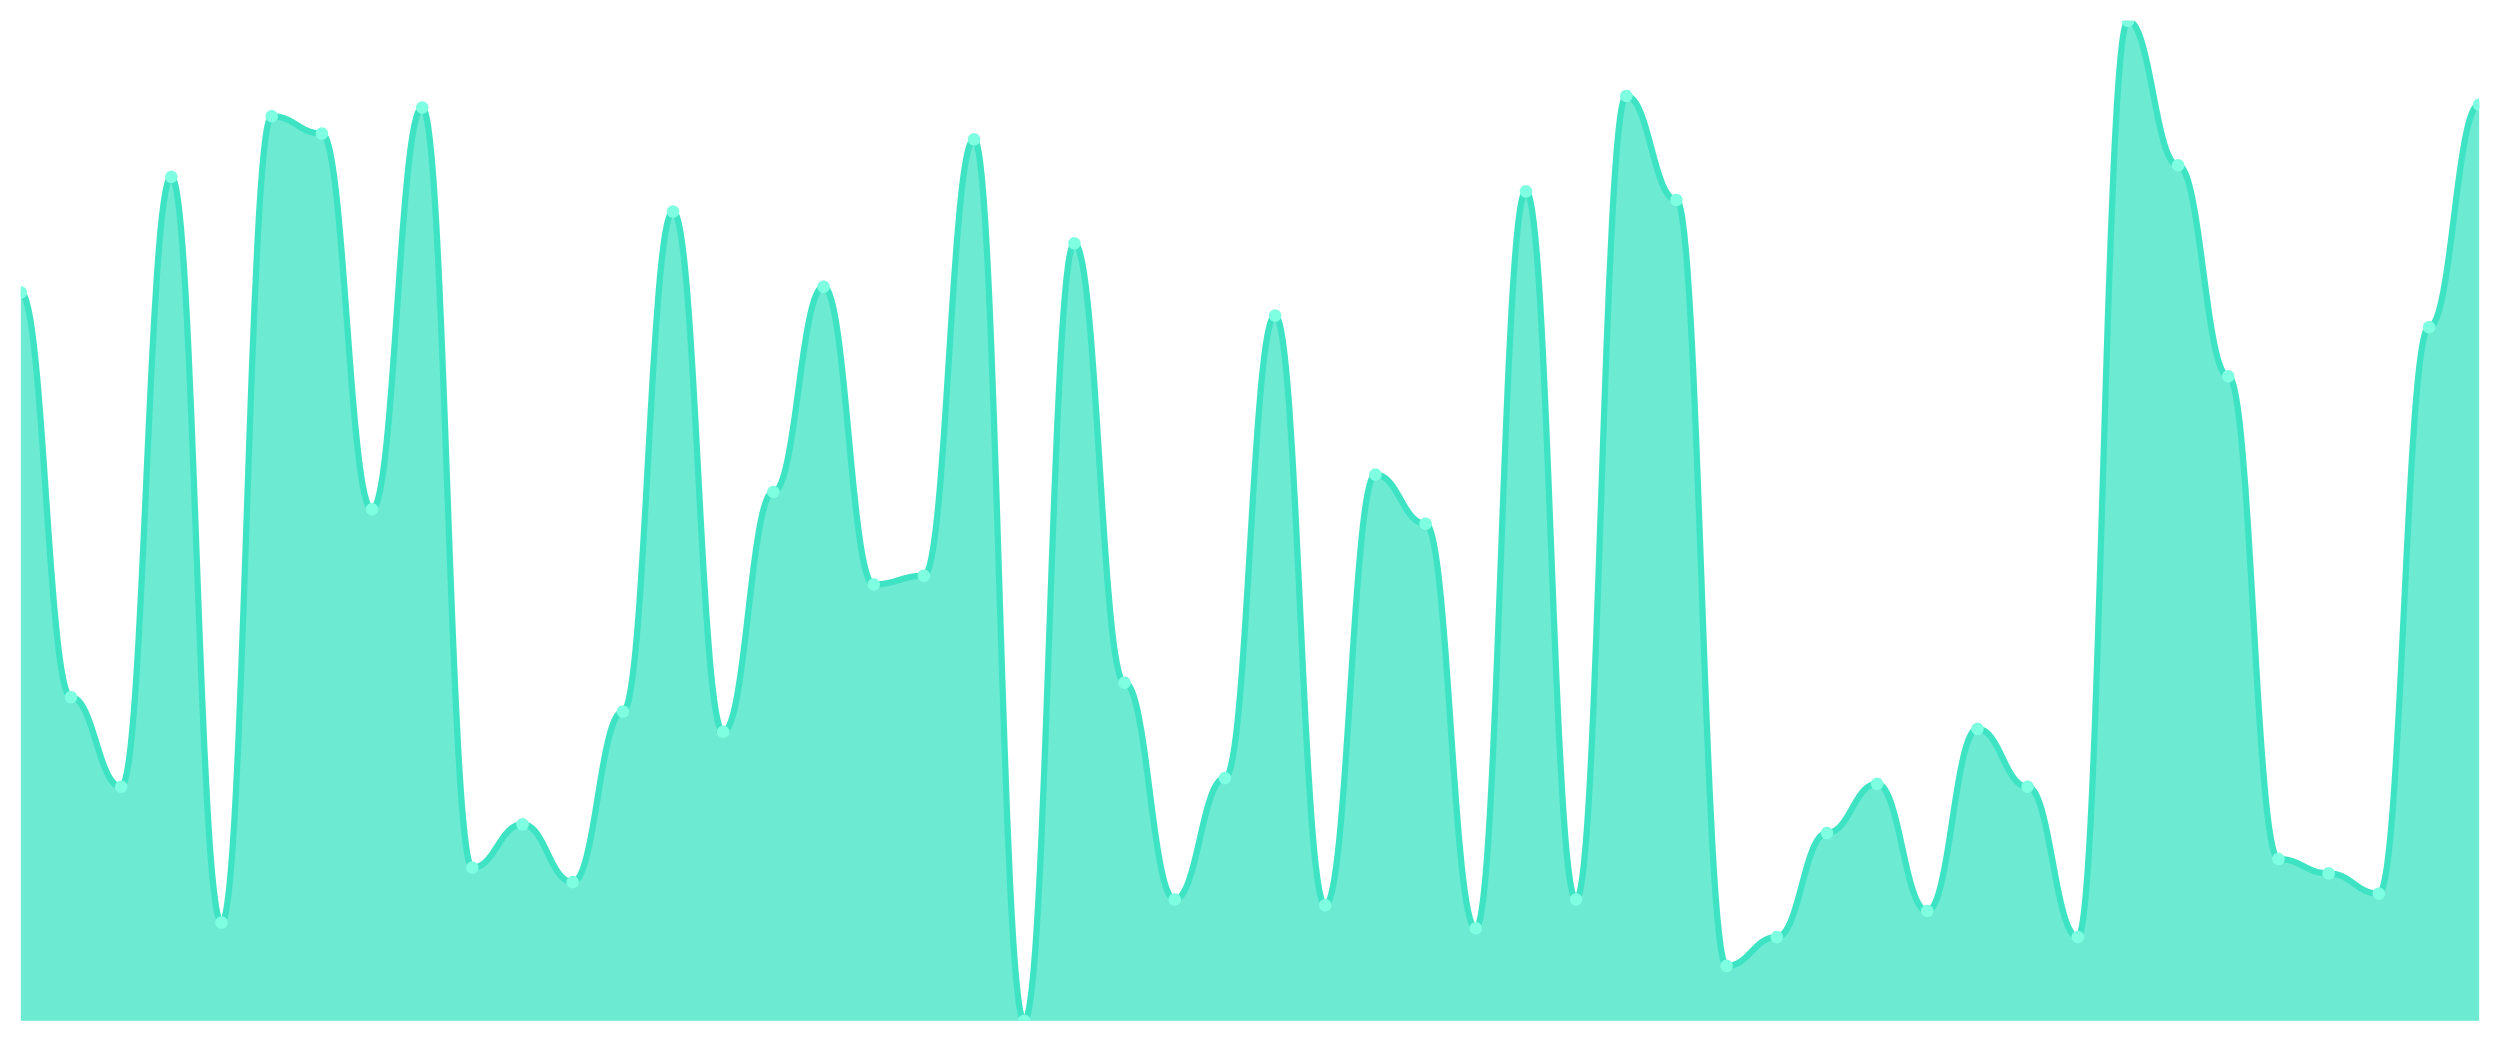
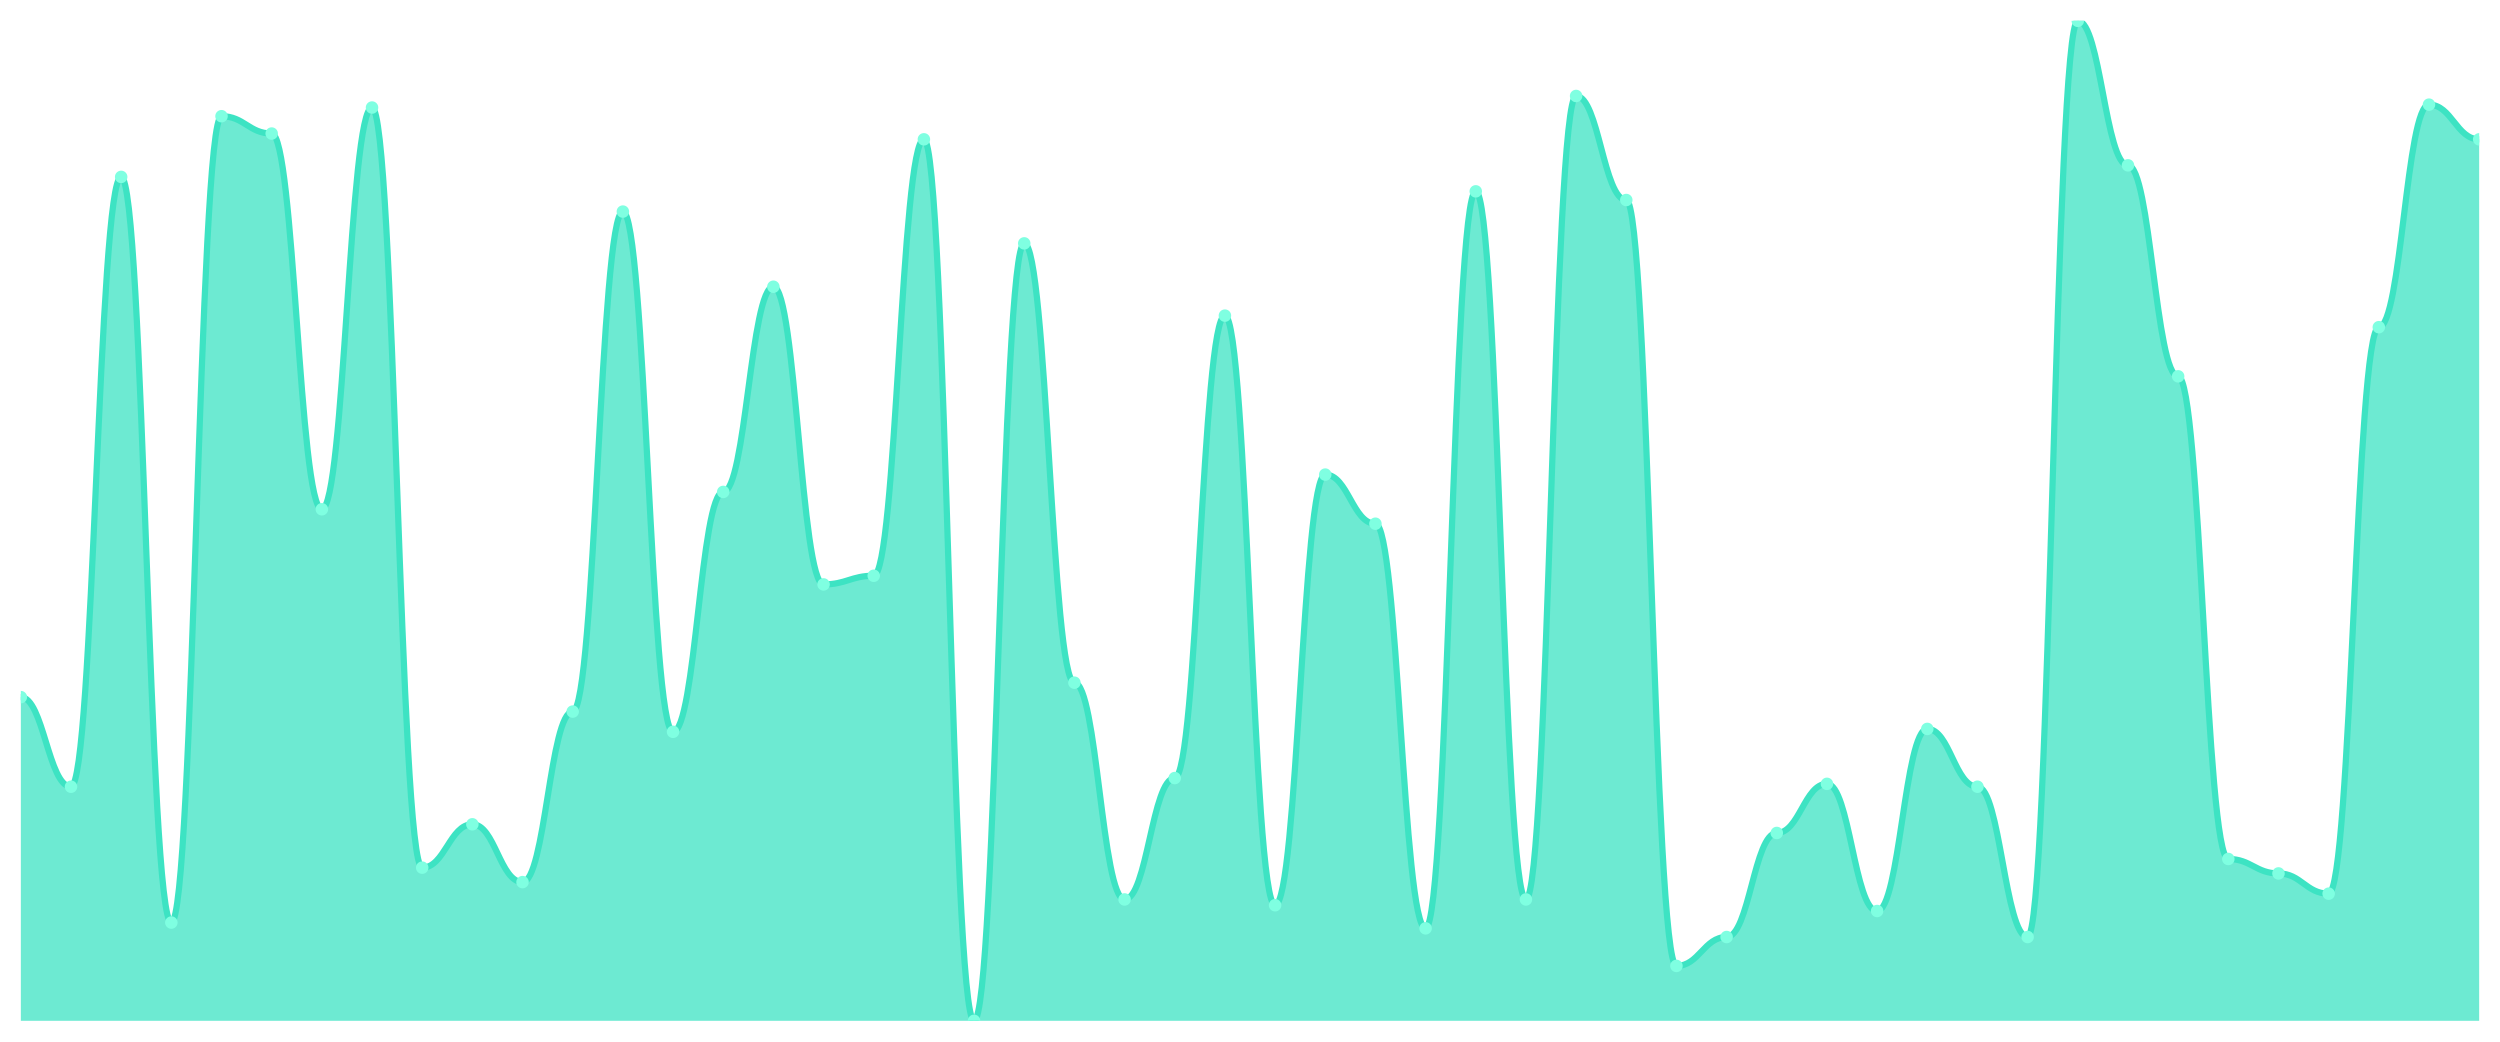
<svg xmlns="http://www.w3.org/2000/svg" viewBox="0 0 1200 500" width="1200" height="500">
  <defs>
    <clipPath id="c">
      <rect x="10" y="10" width="1180" height="480" />
    </clipPath>
  </defs>
  <rect width="1200" height="500" fill="none" />
  <g clip-path="url(#c)">
-     <path d="M 10,490 L 10,140.405 C 20.837,140.405 23.245,334.624 34.082,334.624 C 44.918,334.624 47.327,377.63 58.163,377.63 C 69,377.63 71.408,84.913 82.245,84.913 C 93.082,84.913 95.49,442.832 106.327,442.832 C 117.163,442.832 119.571,55.78 130.408,55.78 C 141.245,55.78 143.653,64.104 154.49,64.104 C 165.327,64.104 167.735,244.451 178.571,244.451 C 189.408,244.451 191.816,51.618 202.653,51.618 C 213.49,51.618 215.898,416.474 226.735,416.474 C 237.571,416.474 239.98,395.665 250.816,395.665 C 261.653,395.665 264.061,423.41 274.898,423.41 C 285.735,423.41 288.143,341.561 298.98,341.561 C 309.816,341.561 312.224,101.561 323.061,101.561 C 333.898,101.561 336.306,351.272 347.143,351.272 C 357.98,351.272 360.388,236.127 371.224,236.127 C 382.061,236.127 384.469,137.63 395.306,137.63 C 406.143,137.63 408.551,280.52 419.388,280.52 C 430.224,280.52 432.633,276.358 443.469,276.358 C 454.306,276.358 456.714,66.879 467.551,66.879 C 478.388,66.879 480.796,490 491.633,490 C 502.469,490 504.878,116.821 515.714,116.821 C 526.551,116.821 528.959,327.688 539.796,327.688 C 550.633,327.688 553.041,431.734 563.878,431.734 C 574.714,431.734 577.122,373.468 587.959,373.468 C 598.796,373.468 601.204,151.503 612.041,151.503 C 622.878,151.503 625.286,434.509 636.122,434.509 C 646.959,434.509 649.367,227.803 660.204,227.803 C 671.041,227.803 673.449,251.387 684.286,251.387 C 695.122,251.387 697.531,445.607 708.367,445.607 C 719.204,445.607 721.612,91.85 732.449,91.85 C 743.286,91.85 745.694,431.734 756.531,431.734 C 767.367,431.734 769.776,46.069 780.612,46.069 C 791.449,46.069 793.857,96.012 804.694,96.012 C 815.531,96.012 817.939,463.642 828.776,463.642 C 839.612,463.642 842.02,449.769 852.857,449.769 C 863.694,449.769 866.102,399.827 876.939,399.827 C 887.776,399.827 890.184,376.243 901.02,376.243 C 911.857,376.243 914.265,437.283 925.102,437.283 C 935.939,437.283 938.347,349.884 949.184,349.884 C 960.02,349.884 962.429,377.63 973.265,377.63 C 984.102,377.63 986.51,449.769 997.347,449.769 C 1008.184,449.769 1010.592,10 1021.429,10 C 1032.265,10 1034.673,79.364 1045.51,79.364 C 1056.347,79.364 1058.755,180.636 1069.592,180.636 C 1080.429,180.636 1082.837,412.312 1093.673,412.312 C 1104.51,412.312 1106.918,419.249 1117.755,419.249 C 1128.592,419.249 1131,428.96 1141.837,428.96 C 1152.673,428.96 1155.082,157.052 1165.918,157.052 C 1176.755,157.052 1179.163,50.231 1190,50.231 L 1190,490 Z" fill="rgba(61,227,195,0.75)" />
-     <path d="M 10,140.405 C 20.837,140.405 23.245,334.624 34.082,334.624 C 44.918,334.624 47.327,377.63 58.163,377.63 C 69,377.63 71.408,84.913 82.245,84.913 C 93.082,84.913 95.49,442.832 106.327,442.832 C 117.163,442.832 119.571,55.78 130.408,55.78 C 141.245,55.78 143.653,64.104 154.49,64.104 C 165.327,64.104 167.735,244.451 178.571,244.451 C 189.408,244.451 191.816,51.618 202.653,51.618 C 213.49,51.618 215.898,416.474 226.735,416.474 C 237.571,416.474 239.98,395.665 250.816,395.665 C 261.653,395.665 264.061,423.41 274.898,423.41 C 285.735,423.41 288.143,341.561 298.98,341.561 C 309.816,341.561 312.224,101.561 323.061,101.561 C 333.898,101.561 336.306,351.272 347.143,351.272 C 357.98,351.272 360.388,236.127 371.224,236.127 C 382.061,236.127 384.469,137.63 395.306,137.63 C 406.143,137.63 408.551,280.52 419.388,280.52 C 430.224,280.52 432.633,276.358 443.469,276.358 C 454.306,276.358 456.714,66.879 467.551,66.879 C 478.388,66.879 480.796,490 491.633,490 C 502.469,490 504.878,116.821 515.714,116.821 C 526.551,116.821 528.959,327.688 539.796,327.688 C 550.633,327.688 553.041,431.734 563.878,431.734 C 574.714,431.734 577.122,373.468 587.959,373.468 C 598.796,373.468 601.204,151.503 612.041,151.503 C 622.878,151.503 625.286,434.509 636.122,434.509 C 646.959,434.509 649.367,227.803 660.204,227.803 C 671.041,227.803 673.449,251.387 684.286,251.387 C 695.122,251.387 697.531,445.607 708.367,445.607 C 719.204,445.607 721.612,91.85 732.449,91.85 C 743.286,91.85 745.694,431.734 756.531,431.734 C 767.367,431.734 769.776,46.069 780.612,46.069 C 791.449,46.069 793.857,96.012 804.694,96.012 C 815.531,96.012 817.939,463.642 828.776,463.642 C 839.612,463.642 842.02,449.769 852.857,449.769 C 863.694,449.769 866.102,399.827 876.939,399.827 C 887.776,399.827 890.184,376.243 901.02,376.243 C 911.857,376.243 914.265,437.283 925.102,437.283 C 935.939,437.283 938.347,349.884 949.184,349.884 C 960.02,349.884 962.429,377.63 973.265,377.63 C 984.102,377.63 986.51,449.769 997.347,449.769 C 1008.184,449.769 1010.592,10 1021.429,10 C 1032.265,10 1034.673,79.364 1045.51,79.364 C 1056.347,79.364 1058.755,180.636 1069.592,180.636 C 1080.429,180.636 1082.837,412.312 1093.673,412.312 C 1104.51,412.312 1106.918,419.249 1117.755,419.249 C 1128.592,419.249 1131,428.96 1141.837,428.96 C 1152.673,428.96 1155.082,157.052 1165.918,157.052 C 1176.755,157.052 1179.163,50.231 1190,50.231" fill="none" stroke="#3de3c3" stroke-width="3" stroke-linecap="round" stroke-linejoin="round" />
-     <circle cx="10" cy="140.405" r="3" fill="#7fffe1" />
-     <circle cx="34.082" cy="334.624" r="3" fill="#7fffe1" />
-     <circle cx="58.163" cy="377.63" r="3" fill="#7fffe1" />
-     <circle cx="82.245" cy="84.913" r="3" fill="#7fffe1" />
-     <circle cx="106.327" cy="442.832" r="3" fill="#7fffe1" />
-     <circle cx="130.408" cy="55.78" r="3" fill="#7fffe1" />
-     <circle cx="154.49" cy="64.104" r="3" fill="#7fffe1" />
-     <circle cx="178.571" cy="244.451" r="3" fill="#7fffe1" />
-     <circle cx="202.653" cy="51.618" r="3" fill="#7fffe1" />
-     <circle cx="226.735" cy="416.474" r="3" fill="#7fffe1" />
-     <circle cx="250.816" cy="395.665" r="3" fill="#7fffe1" />
-     <circle cx="274.898" cy="423.41" r="3" fill="#7fffe1" />
-     <circle cx="298.98" cy="341.561" r="3" fill="#7fffe1" />
-     <circle cx="323.061" cy="101.561" r="3" fill="#7fffe1" />
-     <circle cx="347.143" cy="351.272" r="3" fill="#7fffe1" />
-     <circle cx="371.224" cy="236.127" r="3" fill="#7fffe1" />
-     <circle cx="395.306" cy="137.63" r="3" fill="#7fffe1" />
-     <circle cx="419.388" cy="280.52" r="3" fill="#7fffe1" />
-     <circle cx="443.469" cy="276.358" r="3" fill="#7fffe1" />
-     <circle cx="467.551" cy="66.879" r="3" fill="#7fffe1" />
-     <circle cx="491.633" cy="490" r="3" fill="#7fffe1" />
-     <circle cx="515.714" cy="116.821" r="3" fill="#7fffe1" />
-     <circle cx="539.796" cy="327.688" r="3" fill="#7fffe1" />
-     <circle cx="563.878" cy="431.734" r="3" fill="#7fffe1" />
-     <circle cx="587.959" cy="373.468" r="3" fill="#7fffe1" />
-     <circle cx="612.041" cy="151.503" r="3" fill="#7fffe1" />
-     <circle cx="636.122" cy="434.509" r="3" fill="#7fffe1" />
-     <circle cx="660.204" cy="227.803" r="3" fill="#7fffe1" />
-     <circle cx="684.286" cy="251.387" r="3" fill="#7fffe1" />
-     <circle cx="708.367" cy="445.607" r="3" fill="#7fffe1" />
-     <circle cx="732.449" cy="91.85" r="3" fill="#7fffe1" />
-     <circle cx="756.531" cy="431.734" r="3" fill="#7fffe1" />
-     <circle cx="780.612" cy="46.069" r="3" fill="#7fffe1" />
-     <circle cx="804.694" cy="96.012" r="3" fill="#7fffe1" />
-     <circle cx="828.776" cy="463.642" r="3" fill="#7fffe1" />
-     <circle cx="852.857" cy="449.769" r="3" fill="#7fffe1" />
-     <circle cx="876.939" cy="399.827" r="3" fill="#7fffe1" />
-     <circle cx="901.02" cy="376.243" r="3" fill="#7fffe1" />
-     <circle cx="925.102" cy="437.283" r="3" fill="#7fffe1" />
-     <circle cx="949.184" cy="349.884" r="3" fill="#7fffe1" />
-     <circle cx="973.265" cy="377.63" r="3" fill="#7fffe1" />
-     <circle cx="997.347" cy="449.769" r="3" fill="#7fffe1" />
-     <circle cx="1021.429" cy="10" r="3" fill="#7fffe1" />
-     <circle cx="1045.51" cy="79.364" r="3" fill="#7fffe1" />
-     <circle cx="1069.592" cy="180.636" r="3" fill="#7fffe1" />
-     <circle cx="1093.673" cy="412.312" r="3" fill="#7fffe1" />
-     <circle cx="1117.755" cy="419.249" r="3" fill="#7fffe1" />
-     <circle cx="1141.837" cy="428.96" r="3" fill="#7fffe1" />
-     <circle cx="1165.918" cy="157.052" r="3" fill="#7fffe1" />
-     <circle cx="1190" cy="50.231" r="3" fill="#7fffe1" />
+     <path d="M 10,490 L 10,334.624 C 20.837,334.624 23.245,377.63 34.082,377.63 C 44.918,377.63 47.327,84.913 58.163,84.913 C 69,84.913 71.408,442.832 82.245,442.832 C 93.082,442.832 95.49,55.78 106.327,55.78 C 117.163,55.78 119.571,64.104 130.408,64.104 C 141.245,64.104 143.653,244.451 154.49,244.451 C 165.327,244.451 167.735,51.618 178.571,51.618 C 189.408,51.618 191.816,416.474 202.653,416.474 C 213.49,416.474 215.898,395.665 226.735,395.665 C 237.571,395.665 239.98,423.41 250.816,423.41 C 261.653,423.41 264.061,341.561 274.898,341.561 C 285.735,341.561 288.143,101.561 298.98,101.561 C 309.816,101.561 312.224,351.272 323.061,351.272 C 333.898,351.272 336.306,236.127 347.143,236.127 C 357.98,236.127 360.388,137.63 371.224,137.63 C 382.061,137.63 384.469,280.52 395.306,280.52 C 406.143,280.52 408.551,276.358 419.388,276.358 C 430.224,276.358 432.633,66.879 443.469,66.879 C 454.306,66.879 456.714,490 467.551,490 C 478.388,490 480.796,116.821 491.633,116.821 C 502.469,116.821 504.878,327.688 515.714,327.688 C 526.551,327.688 528.959,431.734 539.796,431.734 C 550.633,431.734 553.041,373.468 563.878,373.468 C 574.714,373.468 577.122,151.503 587.959,151.503 C 598.796,151.503 601.204,434.509 612.041,434.509 C 622.878,434.509 625.286,227.803 636.122,227.803 C 646.959,227.803 649.367,251.387 660.204,251.387 C 671.041,251.387 673.449,445.607 684.286,445.607 C 695.122,445.607 697.531,91.85 708.367,91.85 C 719.204,91.85 721.612,431.734 732.449,431.734 C 743.286,431.734 745.694,46.069 756.531,46.069 C 767.367,46.069 769.776,96.012 780.612,96.012 C 791.449,96.012 793.857,463.642 804.694,463.642 C 815.531,463.642 817.939,449.769 828.776,449.769 C 839.612,449.769 842.02,399.827 852.857,399.827 C 863.694,399.827 866.102,376.243 876.939,376.243 C 887.776,376.243 890.184,437.283 901.02,437.283 C 911.857,437.283 914.265,349.884 925.102,349.884 C 935.939,349.884 938.347,377.63 949.184,377.63 C 960.02,377.63 962.429,449.769 973.265,449.769 C 984.102,449.769 986.51,10 997.347,10 C 1008.184,10 1010.592,79.364 1021.429,79.364 C 1032.265,79.364 1034.673,180.636 1045.51,180.636 C 1056.347,180.636 1058.755,412.312 1069.592,412.312 C 1080.429,412.312 1082.837,419.249 1093.673,419.249 C 1104.51,419.249 1106.918,428.96 1117.755,428.96 C 1128.592,428.96 1131,157.052 1141.837,157.052 C 1152.673,157.052 1155.082,50.231 1165.918,50.231 C 1176.755,50.231 1179.163,66.879 1190,66.879 L 1190,490 Z" fill="rgba(61,227,195,0.75)" />
+     <path d="M 10,334.624 C 20.837,334.624 23.245,377.63 34.082,377.63 C 44.918,377.63 47.327,84.913 58.163,84.913 C 69,84.913 71.408,442.832 82.245,442.832 C 93.082,442.832 95.49,55.78 106.327,55.78 C 117.163,55.78 119.571,64.104 130.408,64.104 C 141.245,64.104 143.653,244.451 154.49,244.451 C 165.327,244.451 167.735,51.618 178.571,51.618 C 189.408,51.618 191.816,416.474 202.653,416.474 C 213.49,416.474 215.898,395.665 226.735,395.665 C 237.571,395.665 239.98,423.41 250.816,423.41 C 261.653,423.41 264.061,341.561 274.898,341.561 C 285.735,341.561 288.143,101.561 298.98,101.561 C 309.816,101.561 312.224,351.272 323.061,351.272 C 333.898,351.272 336.306,236.127 347.143,236.127 C 357.98,236.127 360.388,137.63 371.224,137.63 C 382.061,137.63 384.469,280.52 395.306,280.52 C 406.143,280.52 408.551,276.358 419.388,276.358 C 430.224,276.358 432.633,66.879 443.469,66.879 C 454.306,66.879 456.714,490 467.551,490 C 478.388,490 480.796,116.821 491.633,116.821 C 502.469,116.821 504.878,327.688 515.714,327.688 C 526.551,327.688 528.959,431.734 539.796,431.734 C 550.633,431.734 553.041,373.468 563.878,373.468 C 574.714,373.468 577.122,151.503 587.959,151.503 C 598.796,151.503 601.204,434.509 612.041,434.509 C 622.878,434.509 625.286,227.803 636.122,227.803 C 646.959,227.803 649.367,251.387 660.204,251.387 C 671.041,251.387 673.449,445.607 684.286,445.607 C 695.122,445.607 697.531,91.85 708.367,91.85 C 719.204,91.85 721.612,431.734 732.449,431.734 C 743.286,431.734 745.694,46.069 756.531,46.069 C 767.367,46.069 769.776,96.012 780.612,96.012 C 791.449,96.012 793.857,463.642 804.694,463.642 C 815.531,463.642 817.939,449.769 828.776,449.769 C 839.612,449.769 842.02,399.827 852.857,399.827 C 863.694,399.827 866.102,376.243 876.939,376.243 C 887.776,376.243 890.184,437.283 901.02,437.283 C 911.857,437.283 914.265,349.884 925.102,349.884 C 935.939,349.884 938.347,377.63 949.184,377.63 C 960.02,377.63 962.429,449.769 973.265,449.769 C 984.102,449.769 986.51,10 997.347,10 C 1008.184,10 1010.592,79.364 1021.429,79.364 C 1032.265,79.364 1034.673,180.636 1045.51,180.636 C 1056.347,180.636 1058.755,412.312 1069.592,412.312 C 1080.429,412.312 1082.837,419.249 1093.673,419.249 C 1104.51,419.249 1106.918,428.96 1117.755,428.96 C 1128.592,428.96 1131,157.052 1141.837,157.052 C 1152.673,157.052 1155.082,50.231 1165.918,50.231 C 1176.755,50.231 1179.163,66.879 1190,66.879" fill="none" stroke="#3de3c3" stroke-width="3" stroke-linecap="round" stroke-linejoin="round" />
+     <circle cx="10" cy="334.624" r="3" fill="#7fffe1" />
+     <circle cx="34.082" cy="377.63" r="3" fill="#7fffe1" />
+     <circle cx="58.163" cy="84.913" r="3" fill="#7fffe1" />
+     <circle cx="82.245" cy="442.832" r="3" fill="#7fffe1" />
+     <circle cx="106.327" cy="55.78" r="3" fill="#7fffe1" />
+     <circle cx="130.408" cy="64.104" r="3" fill="#7fffe1" />
+     <circle cx="154.49" cy="244.451" r="3" fill="#7fffe1" />
+     <circle cx="178.571" cy="51.618" r="3" fill="#7fffe1" />
+     <circle cx="202.653" cy="416.474" r="3" fill="#7fffe1" />
+     <circle cx="226.735" cy="395.665" r="3" fill="#7fffe1" />
+     <circle cx="250.816" cy="423.41" r="3" fill="#7fffe1" />
+     <circle cx="274.898" cy="341.561" r="3" fill="#7fffe1" />
+     <circle cx="298.98" cy="101.561" r="3" fill="#7fffe1" />
+     <circle cx="323.061" cy="351.272" r="3" fill="#7fffe1" />
+     <circle cx="347.143" cy="236.127" r="3" fill="#7fffe1" />
+     <circle cx="371.224" cy="137.63" r="3" fill="#7fffe1" />
+     <circle cx="395.306" cy="280.52" r="3" fill="#7fffe1" />
+     <circle cx="419.388" cy="276.358" r="3" fill="#7fffe1" />
+     <circle cx="443.469" cy="66.879" r="3" fill="#7fffe1" />
+     <circle cx="467.551" cy="490" r="3" fill="#7fffe1" />
+     <circle cx="491.633" cy="116.821" r="3" fill="#7fffe1" />
+     <circle cx="515.714" cy="327.688" r="3" fill="#7fffe1" />
+     <circle cx="539.796" cy="431.734" r="3" fill="#7fffe1" />
+     <circle cx="563.878" cy="373.468" r="3" fill="#7fffe1" />
+     <circle cx="587.959" cy="151.503" r="3" fill="#7fffe1" />
+     <circle cx="612.041" cy="434.509" r="3" fill="#7fffe1" />
+     <circle cx="636.122" cy="227.803" r="3" fill="#7fffe1" />
+     <circle cx="660.204" cy="251.387" r="3" fill="#7fffe1" />
+     <circle cx="684.286" cy="445.607" r="3" fill="#7fffe1" />
+     <circle cx="708.367" cy="91.85" r="3" fill="#7fffe1" />
+     <circle cx="732.449" cy="431.734" r="3" fill="#7fffe1" />
+     <circle cx="756.531" cy="46.069" r="3" fill="#7fffe1" />
+     <circle cx="780.612" cy="96.012" r="3" fill="#7fffe1" />
+     <circle cx="804.694" cy="463.642" r="3" fill="#7fffe1" />
+     <circle cx="828.776" cy="449.769" r="3" fill="#7fffe1" />
+     <circle cx="852.857" cy="399.827" r="3" fill="#7fffe1" />
+     <circle cx="876.939" cy="376.243" r="3" fill="#7fffe1" />
+     <circle cx="901.02" cy="437.283" r="3" fill="#7fffe1" />
+     <circle cx="925.102" cy="349.884" r="3" fill="#7fffe1" />
+     <circle cx="949.184" cy="377.63" r="3" fill="#7fffe1" />
+     <circle cx="973.265" cy="449.769" r="3" fill="#7fffe1" />
+     <circle cx="997.347" cy="10" r="3" fill="#7fffe1" />
+     <circle cx="1021.429" cy="79.364" r="3" fill="#7fffe1" />
+     <circle cx="1045.51" cy="180.636" r="3" fill="#7fffe1" />
+     <circle cx="1069.592" cy="412.312" r="3" fill="#7fffe1" />
+     <circle cx="1093.673" cy="419.249" r="3" fill="#7fffe1" />
+     <circle cx="1117.755" cy="428.96" r="3" fill="#7fffe1" />
+     <circle cx="1141.837" cy="157.052" r="3" fill="#7fffe1" />
+     <circle cx="1165.918" cy="50.231" r="3" fill="#7fffe1" />
+     <circle cx="1190" cy="66.879" r="3" fill="#7fffe1" />
  </g>
</svg>
